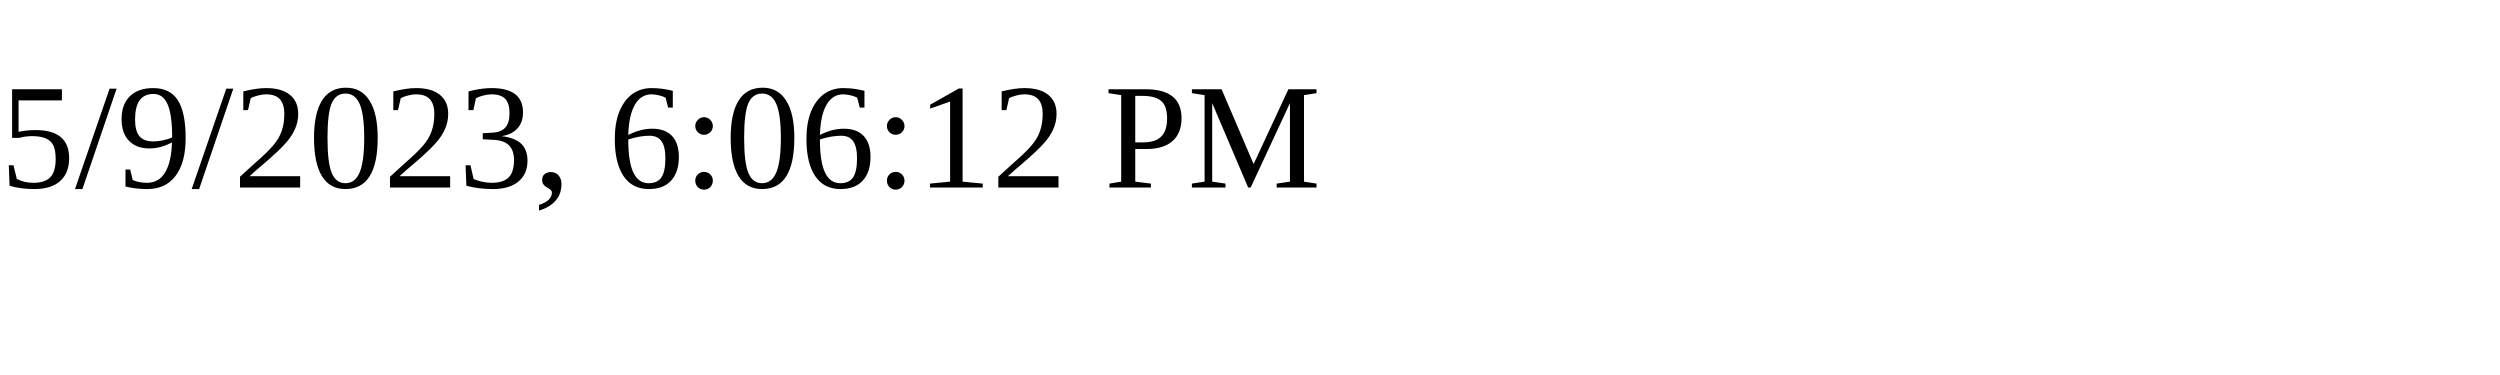
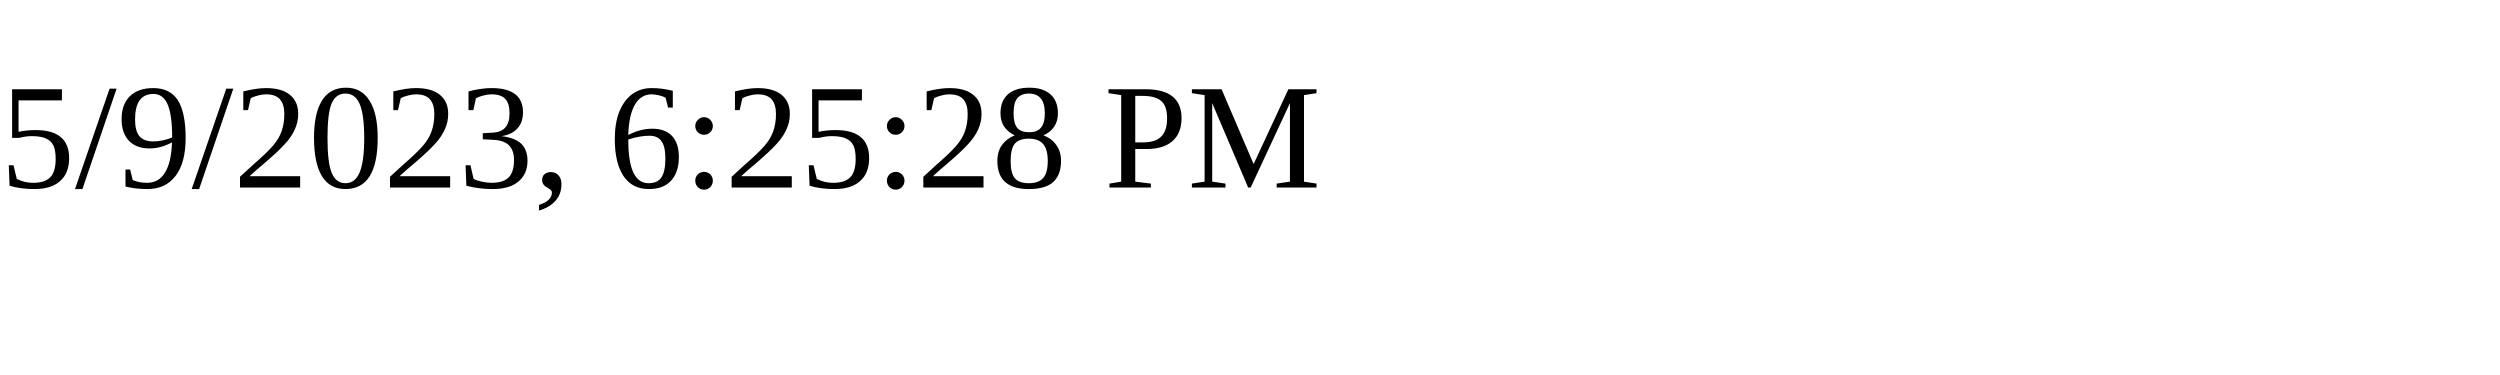
<svg xmlns="http://www.w3.org/2000/svg" height="30" width="200">
-   <text x="0" y="15">5/9/2023, 6:06:12 PM</text>
+   <text x="0" y="15">5/9/2023, 6:25:28 PM</text>
</svg>
